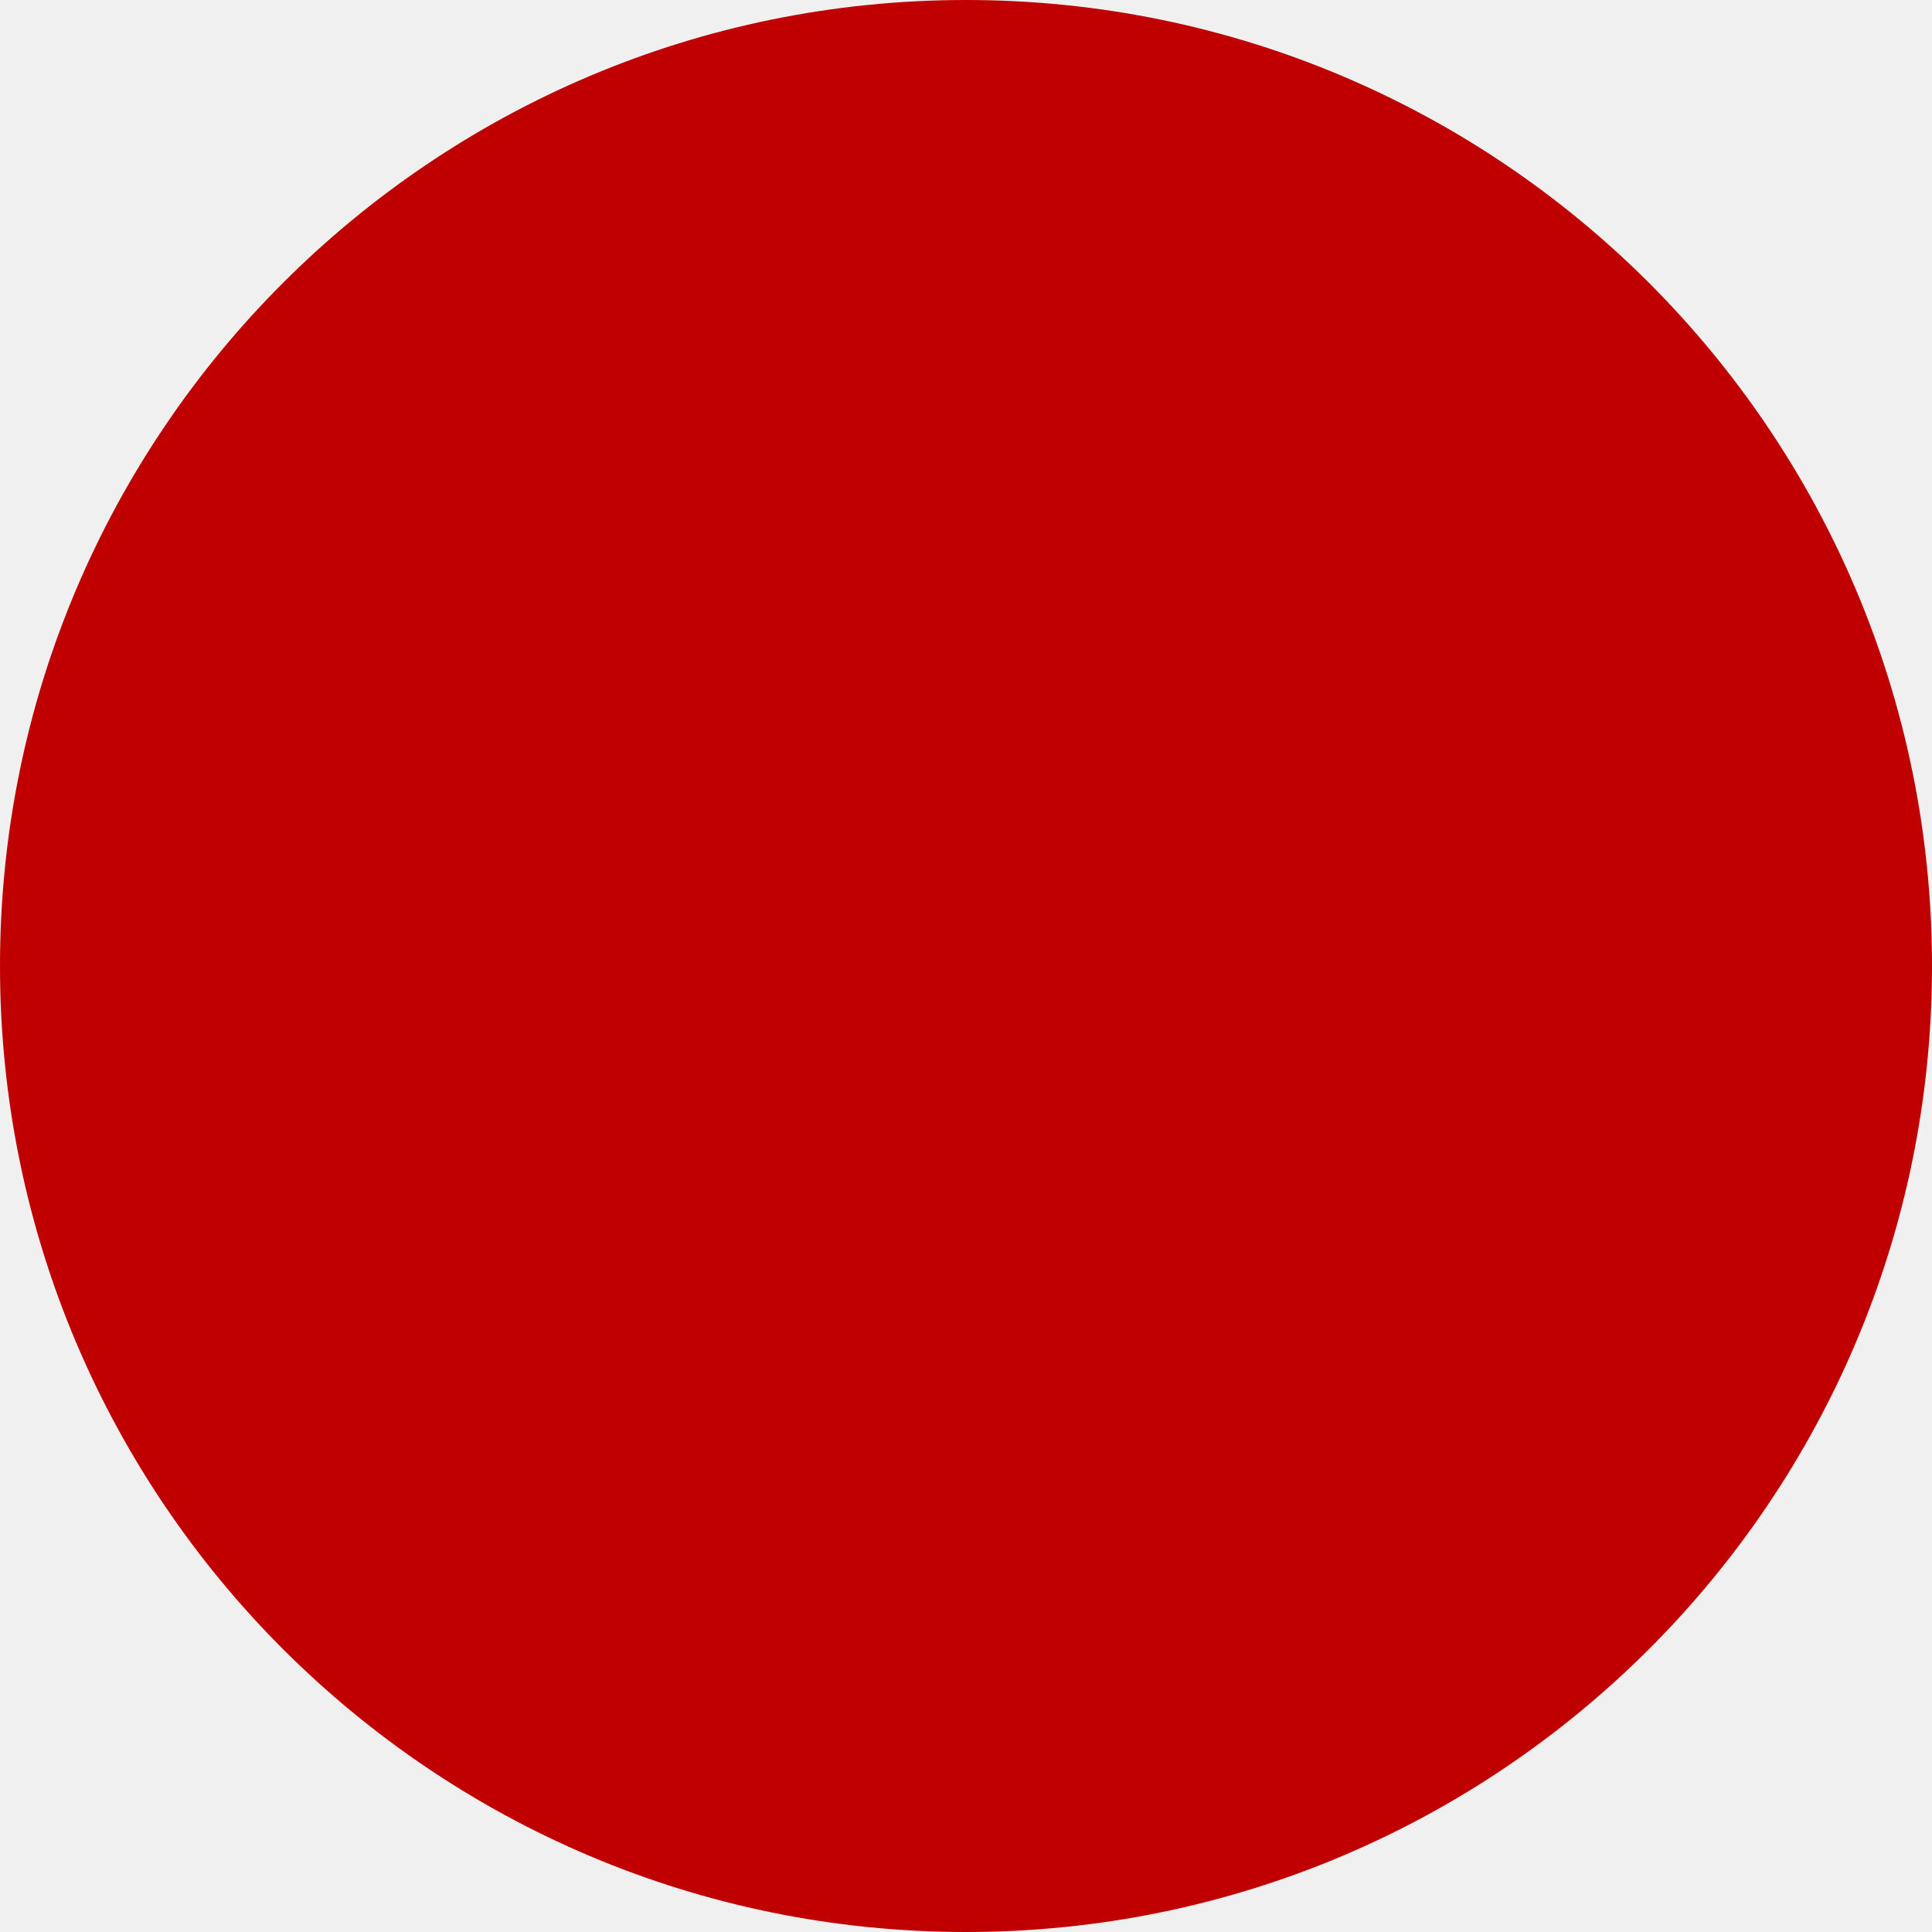
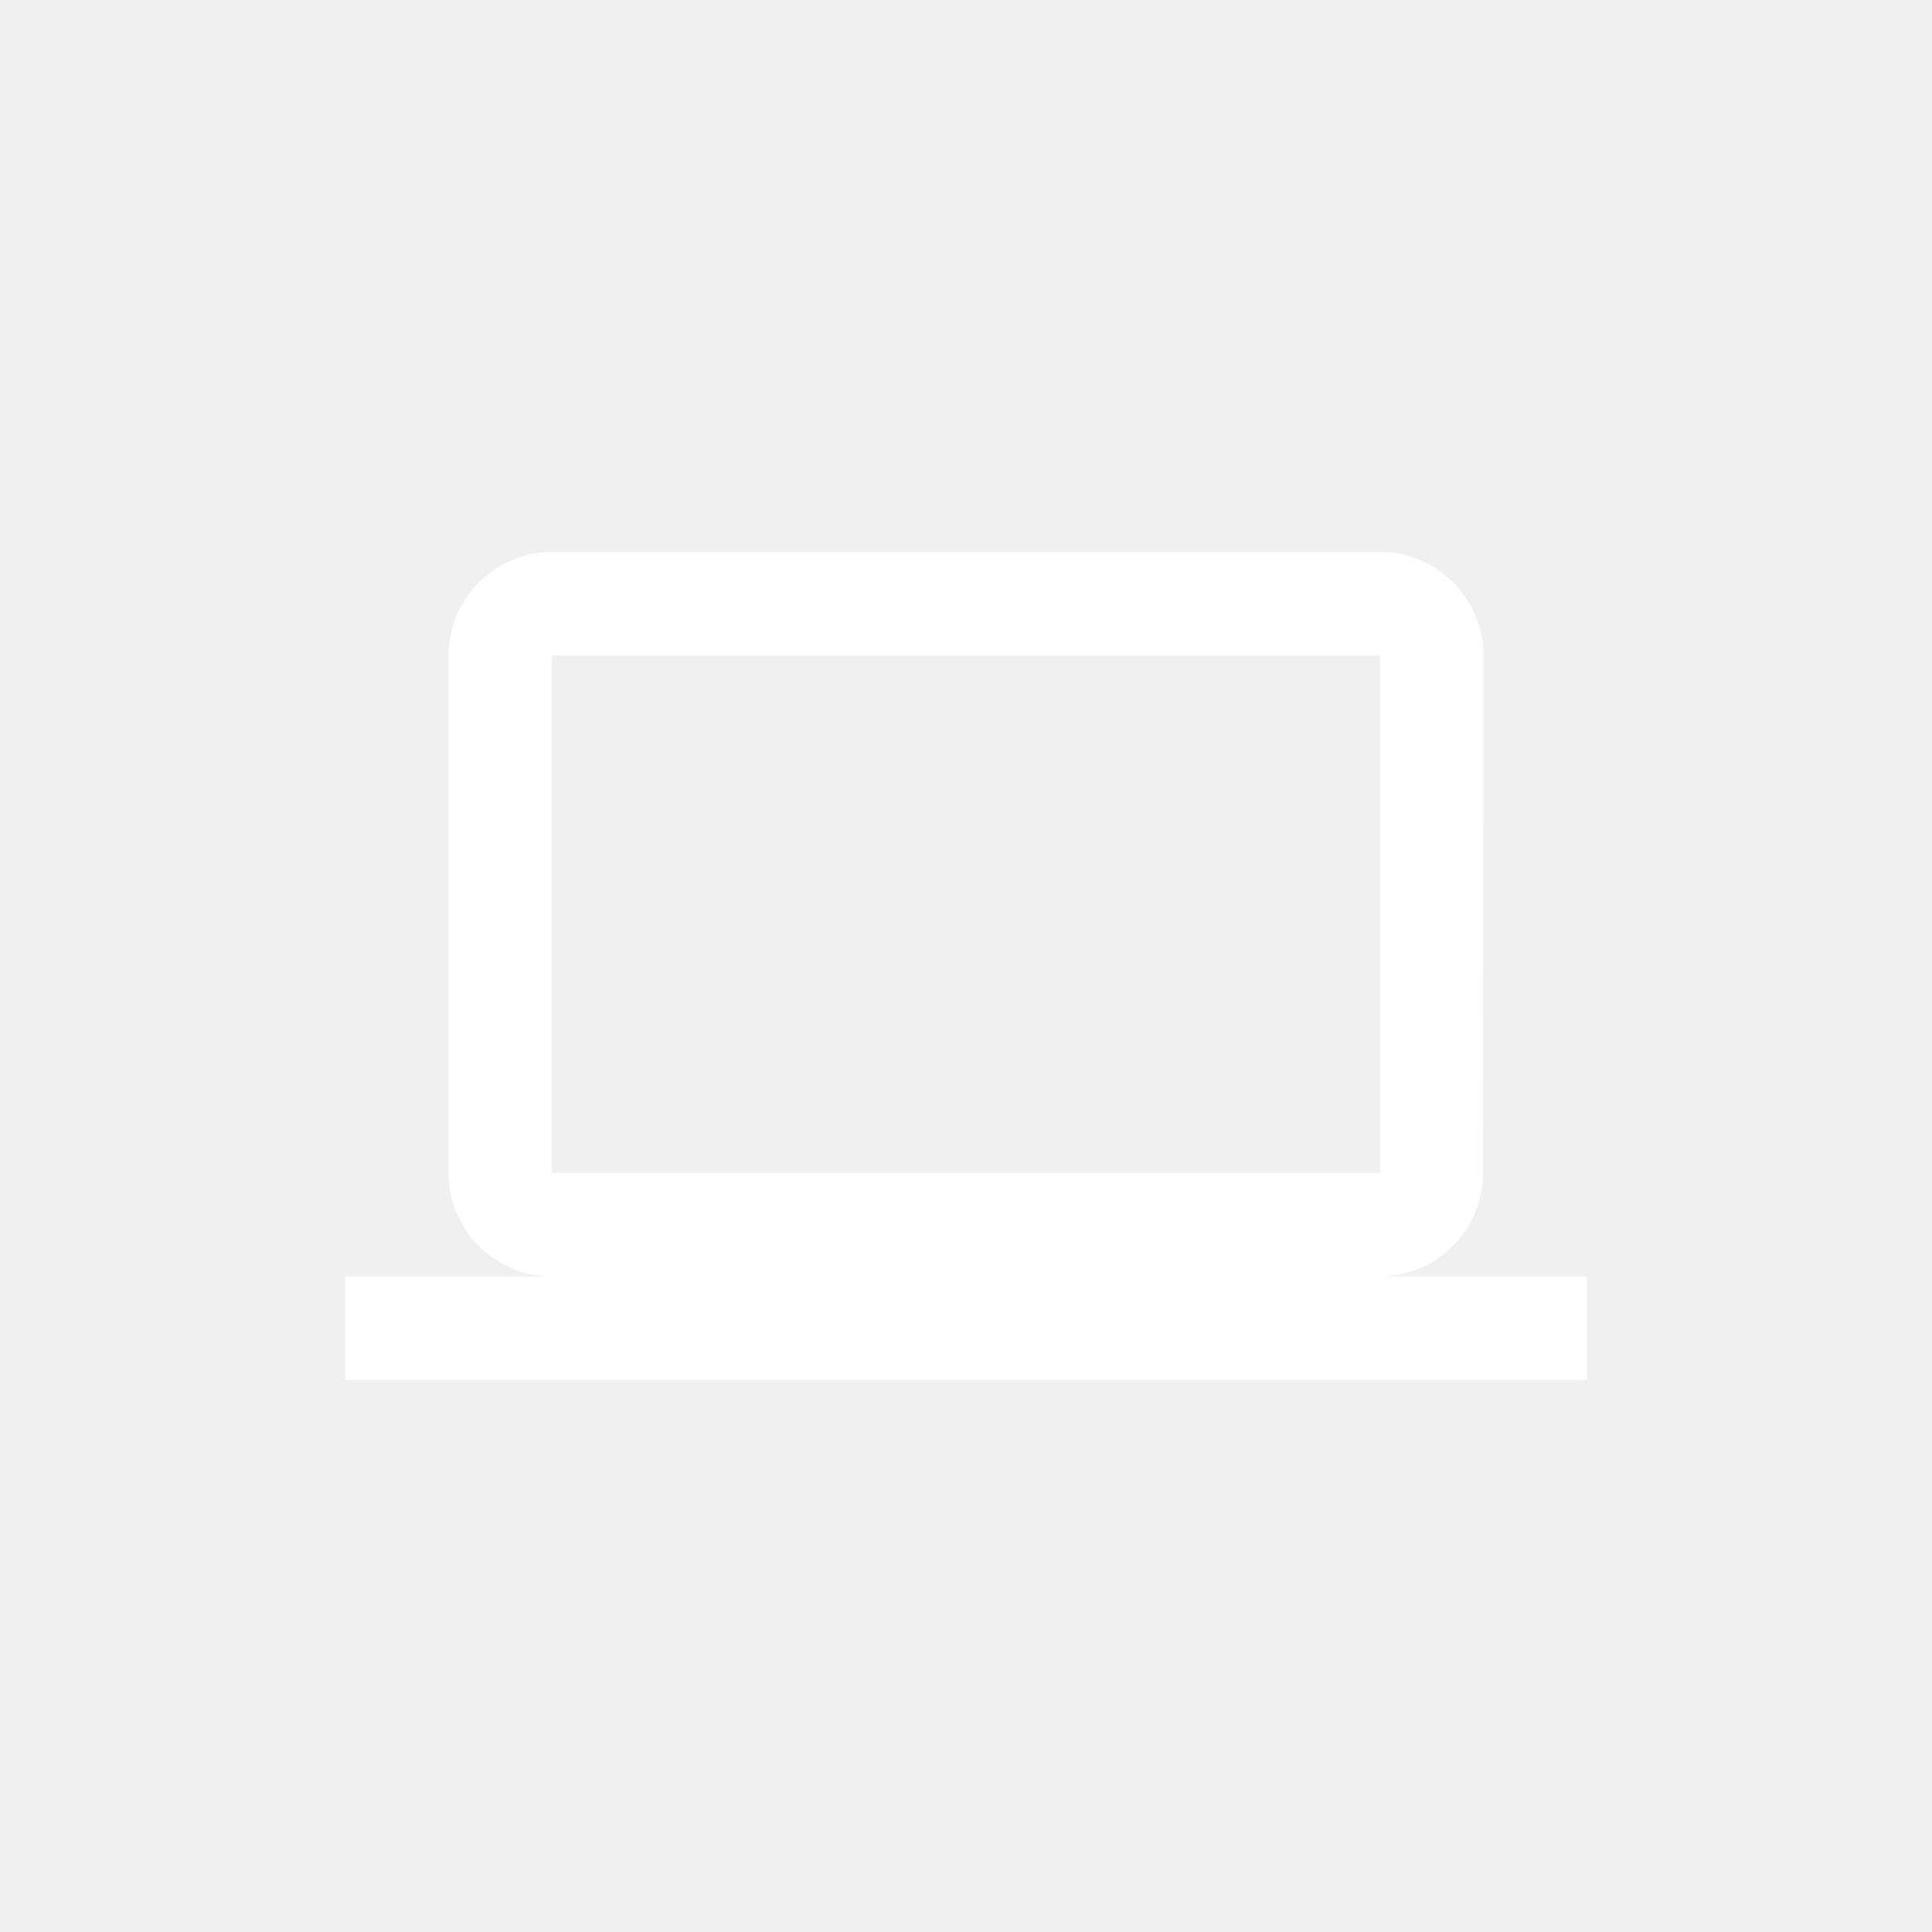
<svg xmlns="http://www.w3.org/2000/svg" width="56" height="56" viewBox="0 0 56 56">
-   <circle id="Personal_Info_Icon" data-name="Personal Info Icon" cx="28" cy="28" r="28" fill="#c00000" />
+   <g transform="translate(-278 -416)">
+     <circle cx="28" cy="28" r="28" transform="translate(278 416)" fill="transparent" />
+     <path d="M30,27a3,3,0,0,0,2.985-3L33,9a3.009,3.009,0,0,0-3-3H6A3.009,3.009,0,0,0,3,9V24a3.009,3.009,0,0,0,3,3H0v3H36V27ZM6,9H30V24H6Z" transform="translate(288 426)" fill="#fff" />
+   </g>
</svg>
